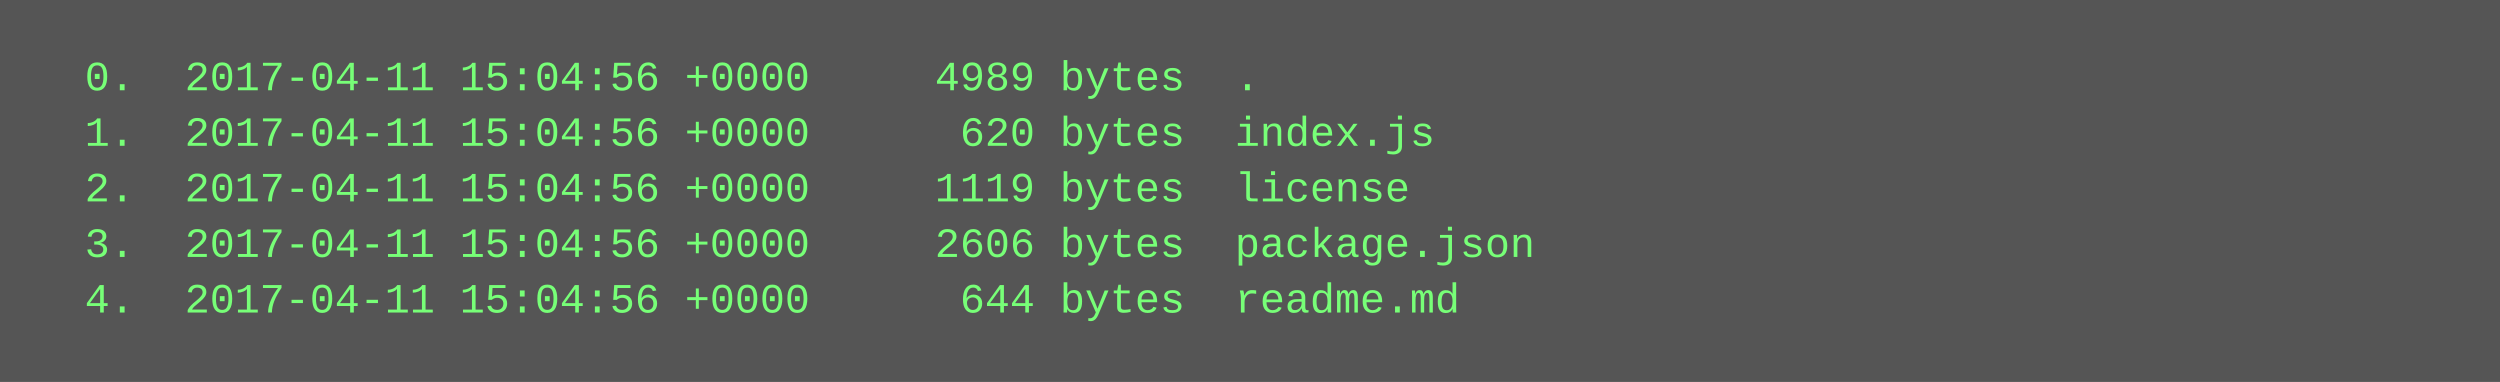
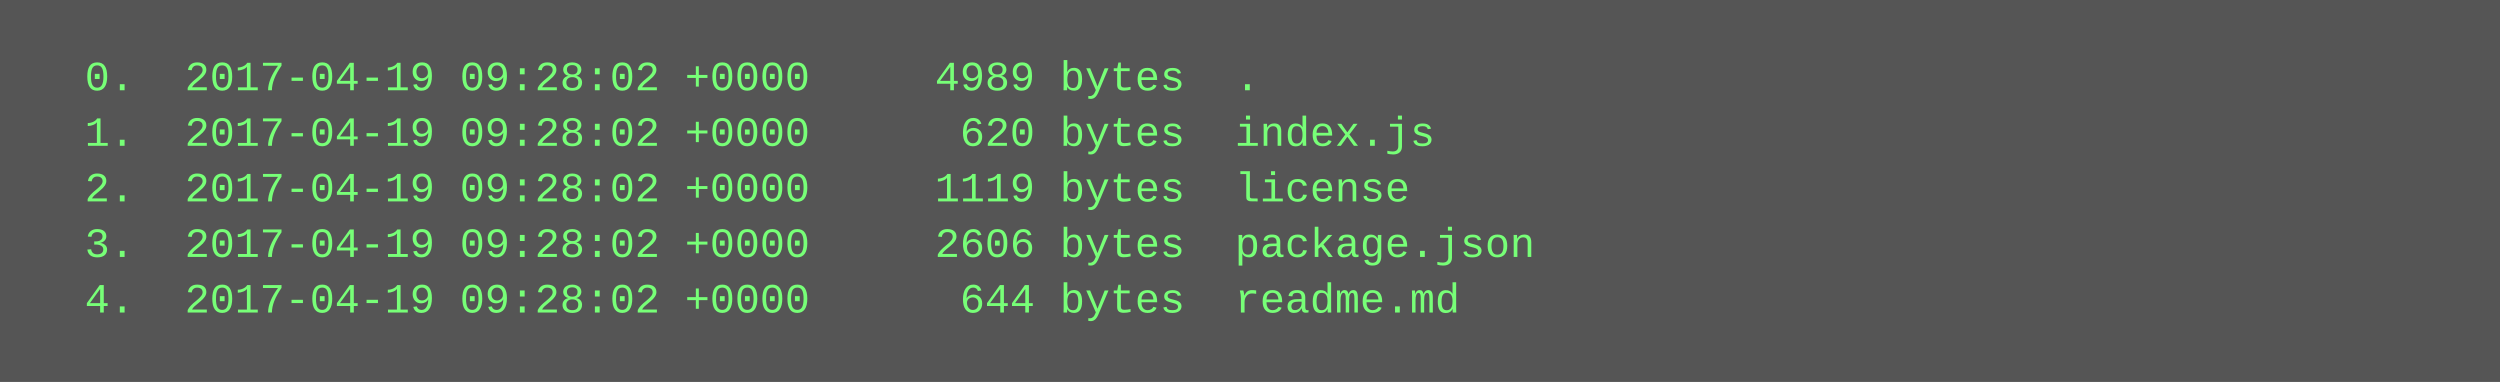
<svg xmlns="http://www.w3.org/2000/svg" height="110" width="720">
  <rect height="110" fill="#555" width="720" />
  <text fill="#7f7" font-family="Courier New" font-size="12" xml:space="preserve">
-     <tspan x="10" y="26">  0.  2017-04-11 15:04:56 +0000     4989 bytes  .</tspan>
-     <tspan x="10" y="42">  1.  2017-04-11 15:04:56 +0000      620 bytes  index.js</tspan>
-     <tspan x="10" y="58">  2.  2017-04-11 15:04:56 +0000     1119 bytes  license</tspan>
-     <tspan x="10" y="74">  3.  2017-04-11 15:04:56 +0000     2606 bytes  package.json</tspan>
-     <tspan x="10" y="90">  4.  2017-04-11 15:04:56 +0000      644 bytes  readme.md</tspan>
+     <tspan x="10" y="26">  0.  2017-04-19 09:28:02 +0000     4989 bytes  .</tspan>
+     <tspan x="10" y="42">  1.  2017-04-19 09:28:02 +0000      620 bytes  index.js</tspan>
+     <tspan x="10" y="58">  2.  2017-04-19 09:28:02 +0000     1119 bytes  license</tspan>
+     <tspan x="10" y="74">  3.  2017-04-19 09:28:02 +0000     2606 bytes  package.json</tspan>
+     <tspan x="10" y="90">  4.  2017-04-19 09:28:02 +0000      644 bytes  readme.md</tspan>
  </text>
</svg>
